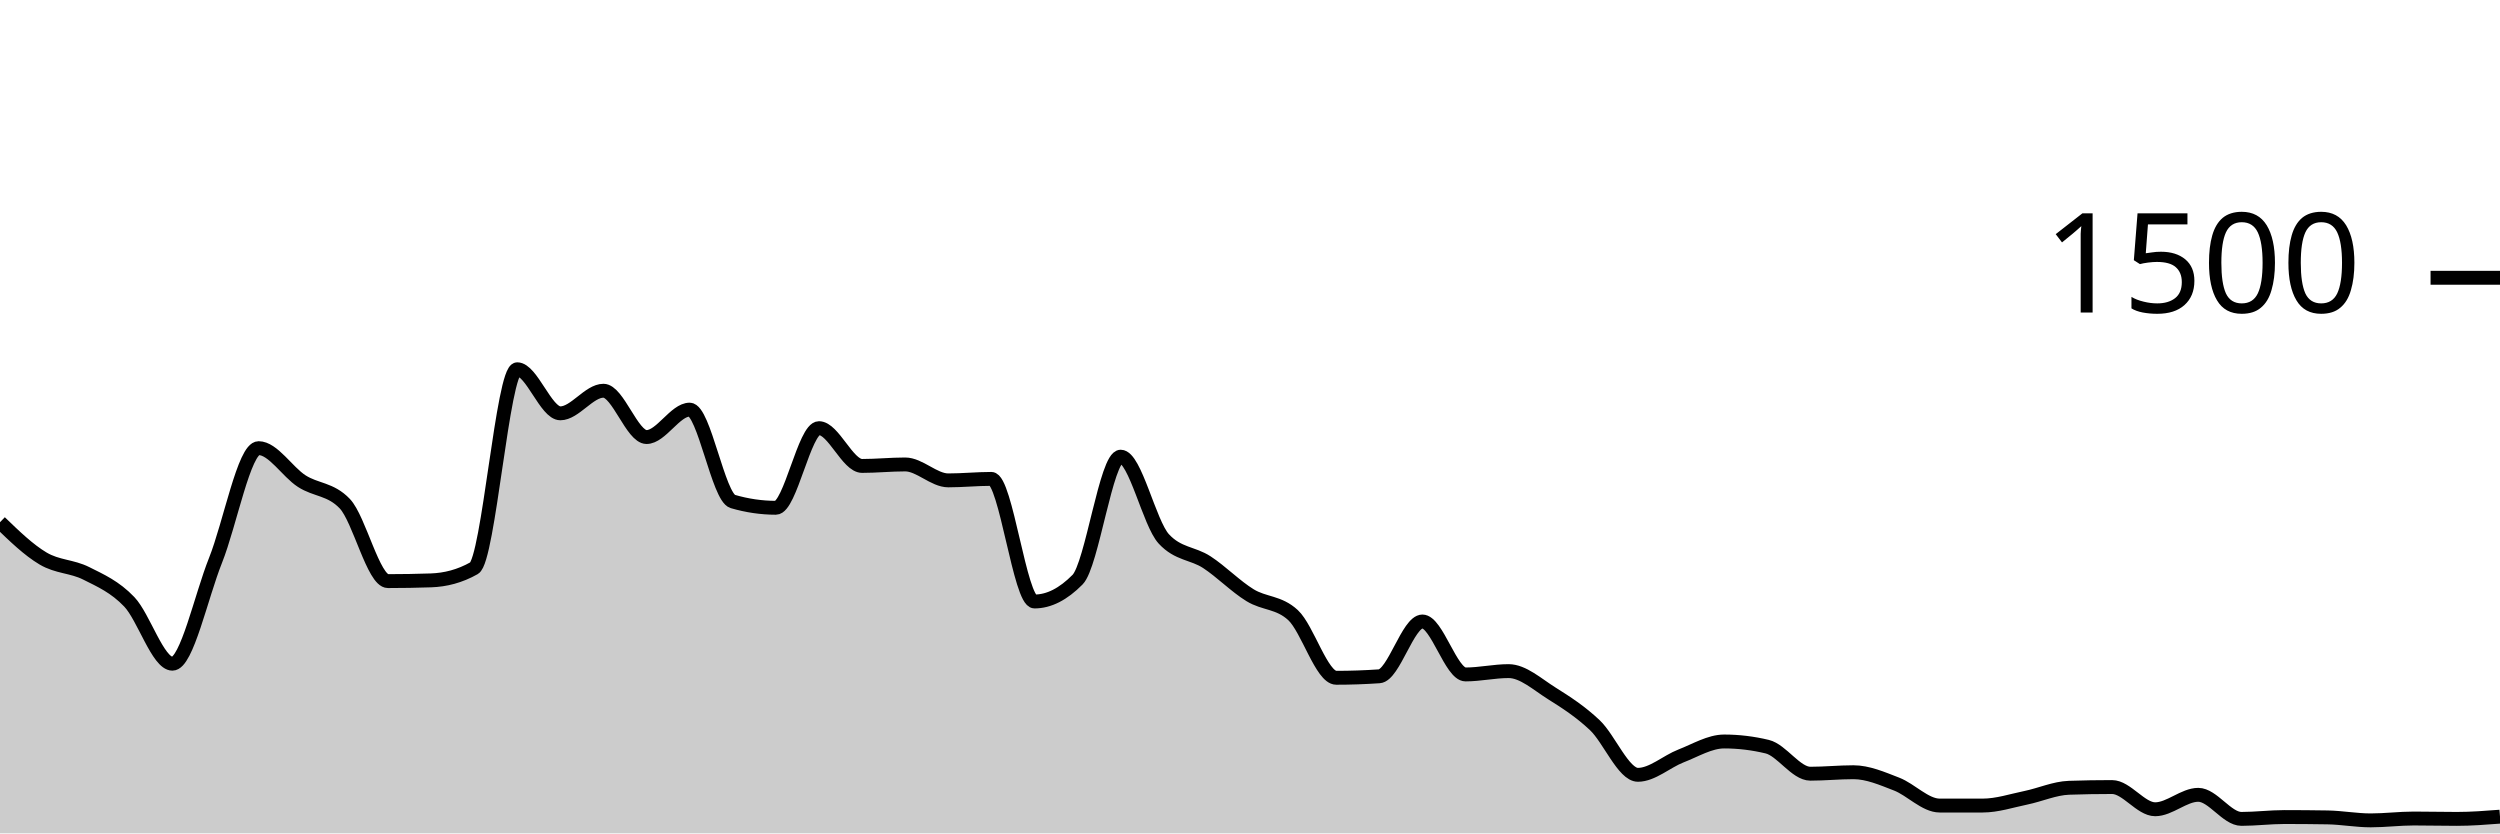
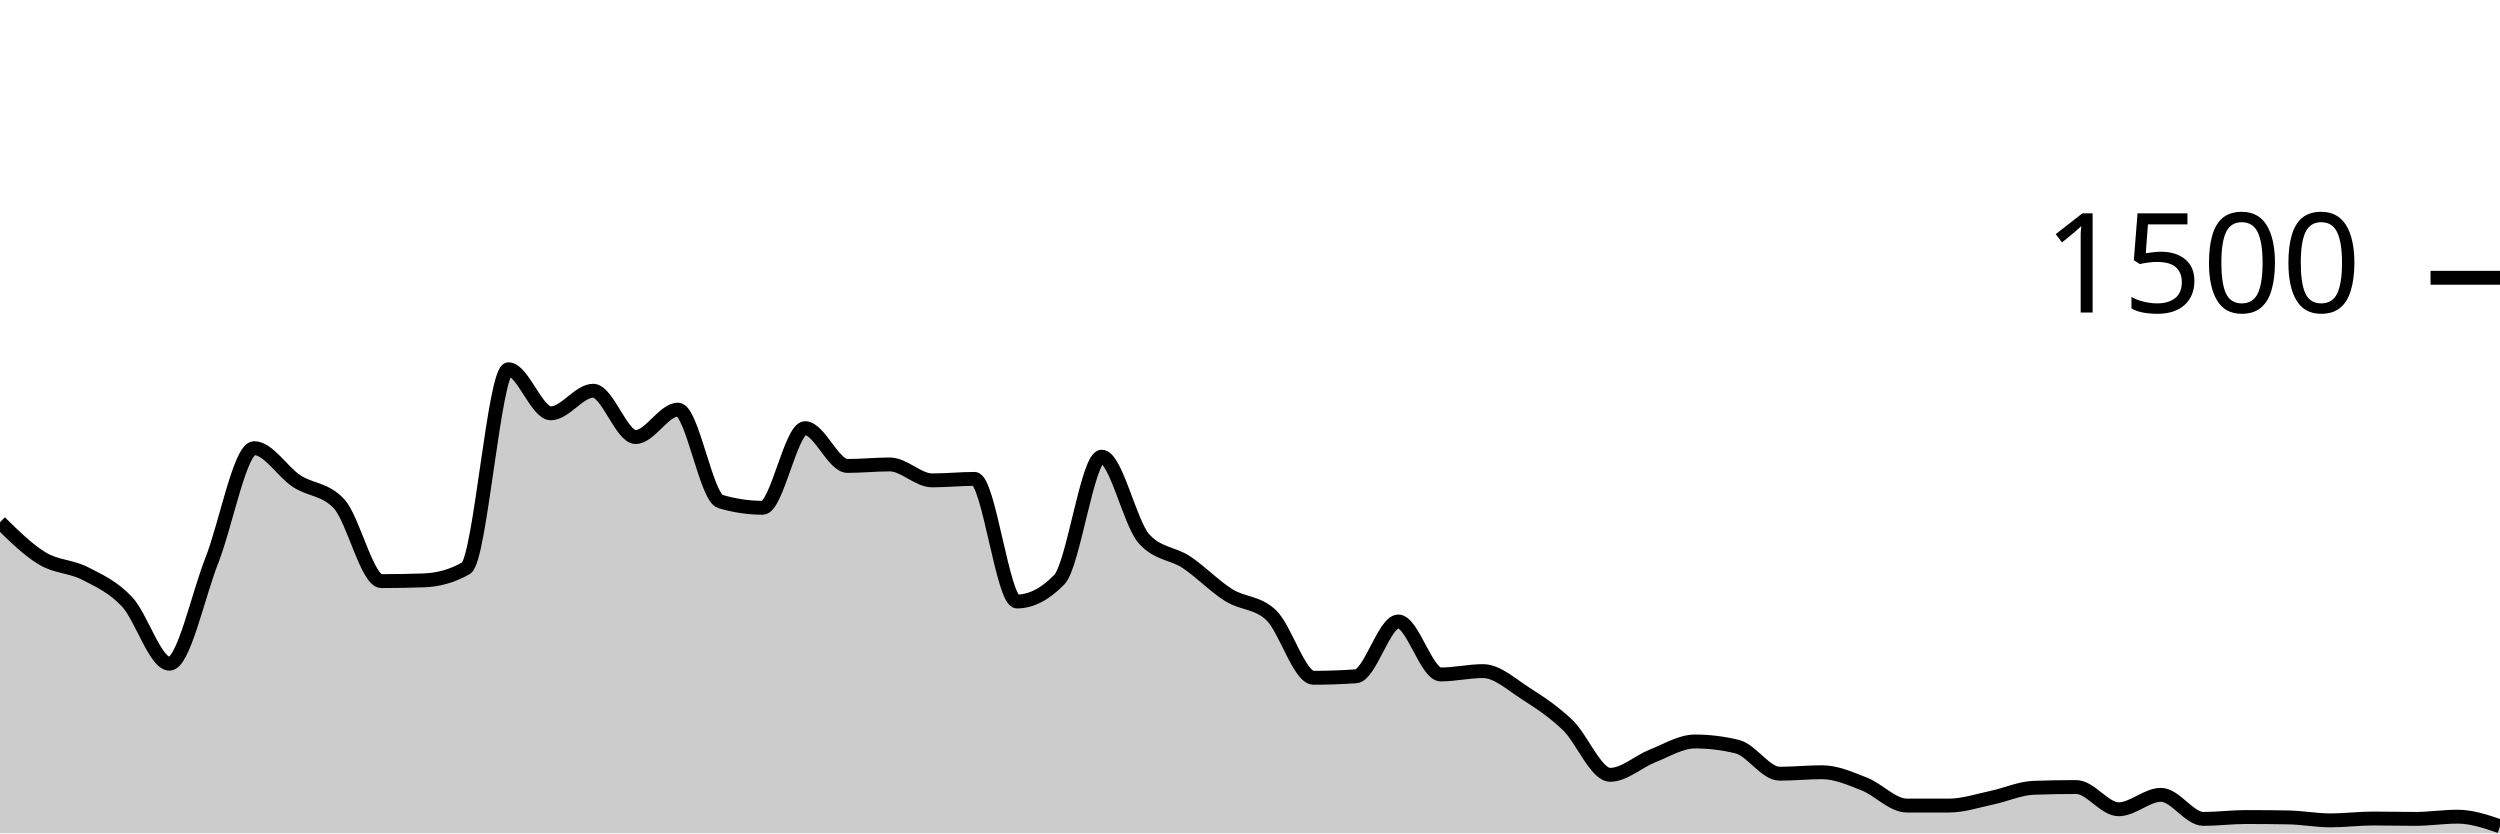
<svg xmlns="http://www.w3.org/2000/svg" viewBox="0 0 180 60">
  <g transform="translate(0,20)">
-     <path class="area" fill="rgba(0, 0, 0, 0.2)" d="M0,17.6C1.034,18.6,2.069,19.6,3.103,20.213C4.138,20.827,5.172,20.76,6.207,21.28C7.241,21.8,8.276,22.249,9.31,23.333C10.345,24.418,11.379,27.787,12.414,27.787C13.448,27.787,14.483,22.933,15.517,20.347C16.552,17.76,17.586,12.267,18.621,12.267C19.655,12.267,20.69,13.973,21.724,14.64C22.759,15.307,23.793,15.182,24.828,16.267C25.862,17.351,26.897,21.84,27.931,21.84C28.966,21.84,30,21.822,31.034,21.787C32.069,21.751,33.103,21.493,34.138,20.907C35.172,20.32,36.207,6.587,37.241,6.587C38.276,6.587,39.31,9.76,40.345,9.76C41.379,9.76,42.414,8.133,43.448,8.133C44.483,8.133,45.517,11.467,46.552,11.467C47.586,11.467,48.621,9.493,49.655,9.493C50.69,9.493,51.724,15.804,52.759,16.107C53.793,16.409,54.828,16.56,55.862,16.56C56.897,16.56,57.931,10.827,58.966,10.827C60,10.827,61.034,13.547,62.069,13.547C63.103,13.547,64.138,13.44,65.172,13.44C66.207,13.44,67.241,14.587,68.276,14.587C69.31,14.587,70.345,14.48,71.379,14.48C72.414,14.48,73.448,23.307,74.483,23.307C75.517,23.307,76.552,22.782,77.586,21.733C78.621,20.684,79.655,12.88,80.69,12.88C81.724,12.88,82.759,17.68,83.793,18.8C84.828,19.92,85.862,19.804,86.897,20.48C87.931,21.156,88.966,22.218,90,22.853C91.034,23.489,92.069,23.333,93.103,24.293C94.138,25.253,95.172,28.8,96.207,28.8C97.241,28.8,98.276,28.764,99.31,28.693C100.345,28.622,101.379,24.747,102.414,24.747C103.448,24.747,104.483,28.56,105.517,28.56C106.552,28.56,107.586,28.32,108.621,28.32C109.655,28.32,110.69,29.271,111.724,29.92C112.759,30.569,113.793,31.236,114.828,32.213C115.862,33.191,116.897,35.787,117.931,35.787C118.966,35.787,120,34.827,121.034,34.427C122.069,34.027,123.103,33.387,124.138,33.387C125.172,33.387,126.207,33.511,127.241,33.76C128.276,34.009,129.31,35.707,130.345,35.707C131.379,35.707,132.414,35.6,133.448,35.6C134.483,35.6,135.517,36.053,136.552,36.453C137.586,36.853,138.621,38,139.655,38C140.69,38,141.724,38,142.759,38C143.793,38,144.828,37.653,145.862,37.44C146.897,37.227,147.931,36.756,148.966,36.72C150,36.684,151.034,36.667,152.069,36.667C153.103,36.667,154.138,38.267,155.172,38.267C156.207,38.267,157.241,37.227,158.276,37.227C159.31,37.227,160.345,38.96,161.379,38.96C162.414,38.96,163.448,38.827,164.483,38.827C165.517,38.827,166.552,38.836,167.586,38.853C168.621,38.871,169.655,39.067,170.69,39.067C171.724,39.067,172.759,38.933,173.793,38.933C174.828,38.933,175.862,38.96,176.897,38.96C177.931,38.96,178.966,38.88,180,38.8L180,40C178.966,40,177.931,40,176.897,40C175.862,40,174.828,40,173.793,40C172.759,40,171.724,40,170.69,40C169.655,40,168.621,40,167.586,40C166.552,40,165.517,40,164.483,40C163.448,40,162.414,40,161.379,40C160.345,40,159.31,40,158.276,40C157.241,40,156.207,40,155.172,40C154.138,40,153.103,40,152.069,40C151.034,40,150,40,148.966,40C147.931,40,146.897,40,145.862,40C144.828,40,143.793,40,142.759,40C141.724,40,140.69,40,139.655,40C138.621,40,137.586,40,136.552,40C135.517,40,134.483,40,133.448,40C132.414,40,131.379,40,130.345,40C129.31,40,128.276,40,127.241,40C126.207,40,125.172,40,124.138,40C123.103,40,122.069,40,121.034,40C120,40,118.966,40,117.931,40C116.897,40,115.862,40,114.828,40C113.793,40,112.759,40,111.724,40C110.69,40,109.655,40,108.621,40C107.586,40,106.552,40,105.517,40C104.483,40,103.448,40,102.414,40C101.379,40,100.345,40,99.31,40C98.276,40,97.241,40,96.207,40C95.172,40,94.138,40,93.103,40C92.069,40,91.034,40,90,40C88.966,40,87.931,40,86.897,40C85.862,40,84.828,40,83.793,40C82.759,40,81.724,40,80.69,40C79.655,40,78.621,40,77.586,40C76.552,40,75.517,40,74.483,40C73.448,40,72.414,40,71.379,40C70.345,40,69.31,40,68.276,40C67.241,40,66.207,40,65.172,40C64.138,40,63.103,40,62.069,40C61.034,40,60,40,58.966,40C57.931,40,56.897,40,55.862,40C54.828,40,53.793,40,52.759,40C51.724,40,50.69,40,49.655,40C48.621,40,47.586,40,46.552,40C45.517,40,44.483,40,43.448,40C42.414,40,41.379,40,40.345,40C39.31,40,38.276,40,37.241,40C36.207,40,35.172,40,34.138,40C33.103,40,32.069,40,31.034,40C30,40,28.966,40,27.931,40C26.897,40,25.862,40,24.828,40C23.793,40,22.759,40,21.724,40C20.69,40,19.655,40,18.621,40C17.586,40,16.552,40,15.517,40C14.483,40,13.448,40,12.414,40C11.379,40,10.345,40,9.31,40C8.276,40,7.241,40,6.207,40C5.172,40,4.138,40,3.103,40C2.069,40,1.034,40,0,40Z" />
-     <path class="line" stroke="black" fill="none" d="M0,17.6C1.034,18.6,2.069,19.6,3.103,20.213C4.138,20.827,5.172,20.76,6.207,21.28C7.241,21.8,8.276,22.249,9.31,23.333C10.345,24.418,11.379,27.787,12.414,27.787C13.448,27.787,14.483,22.933,15.517,20.347C16.552,17.76,17.586,12.267,18.621,12.267C19.655,12.267,20.69,13.973,21.724,14.64C22.759,15.307,23.793,15.182,24.828,16.267C25.862,17.351,26.897,21.84,27.931,21.84C28.966,21.84,30,21.822,31.034,21.787C32.069,21.751,33.103,21.493,34.138,20.907C35.172,20.32,36.207,6.587,37.241,6.587C38.276,6.587,39.31,9.76,40.345,9.76C41.379,9.76,42.414,8.133,43.448,8.133C44.483,8.133,45.517,11.467,46.552,11.467C47.586,11.467,48.621,9.493,49.655,9.493C50.69,9.493,51.724,15.804,52.759,16.107C53.793,16.409,54.828,16.56,55.862,16.56C56.897,16.56,57.931,10.827,58.966,10.827C60,10.827,61.034,13.547,62.069,13.547C63.103,13.547,64.138,13.44,65.172,13.44C66.207,13.44,67.241,14.587,68.276,14.587C69.31,14.587,70.345,14.48,71.379,14.48C72.414,14.48,73.448,23.307,74.483,23.307C75.517,23.307,76.552,22.782,77.586,21.733C78.621,20.684,79.655,12.88,80.69,12.88C81.724,12.88,82.759,17.68,83.793,18.8C84.828,19.92,85.862,19.804,86.897,20.48C87.931,21.156,88.966,22.218,90,22.853C91.034,23.489,92.069,23.333,93.103,24.293C94.138,25.253,95.172,28.8,96.207,28.8C97.241,28.8,98.276,28.764,99.31,28.693C100.345,28.622,101.379,24.747,102.414,24.747C103.448,24.747,104.483,28.56,105.517,28.56C106.552,28.56,107.586,28.32,108.621,28.32C109.655,28.32,110.69,29.271,111.724,29.92C112.759,30.569,113.793,31.236,114.828,32.213C115.862,33.191,116.897,35.787,117.931,35.787C118.966,35.787,120,34.827,121.034,34.427C122.069,34.027,123.103,33.387,124.138,33.387C125.172,33.387,126.207,33.511,127.241,33.76C128.276,34.009,129.31,35.707,130.345,35.707C131.379,35.707,132.414,35.6,133.448,35.6C134.483,35.6,135.517,36.053,136.552,36.453C137.586,36.853,138.621,38,139.655,38C140.69,38,141.724,38,142.759,38C143.793,38,144.828,37.653,145.862,37.44C146.897,37.227,147.931,36.756,148.966,36.72C150,36.684,151.034,36.667,152.069,36.667C153.103,36.667,154.138,38.267,155.172,38.267C156.207,38.267,157.241,37.227,158.276,37.227C159.31,37.227,160.345,38.96,161.379,38.96C162.414,38.96,163.448,38.827,164.483,38.827C165.517,38.827,166.552,38.836,167.586,38.853C168.621,38.871,169.655,39.067,170.69,39.067C171.724,39.067,172.759,38.933,173.793,38.933C174.828,38.933,175.862,38.96,176.897,38.96C177.931,38.96,178.966,38.88,180,38.8" />
+     <path class="area" fill="rgba(0, 0, 0, 0.2)" d="M0,17.6C1.017,18.6,2.034,19.6,3.051,20.213C4.068,20.827,5.085,20.76,6.102,21.28C7.119,21.8,8.136,22.249,9.153,23.333C10.169,24.418,11.186,27.787,12.203,27.787C13.22,27.787,14.237,22.933,15.254,20.347C16.271,17.76,17.288,12.267,18.305,12.267C19.322,12.267,20.339,13.973,21.356,14.64C22.373,15.307,23.39,15.182,24.407,16.267C25.424,17.351,26.441,21.84,27.458,21.84C28.475,21.84,29.492,21.822,30.508,21.787C31.525,21.751,32.542,21.493,33.559,20.907C34.576,20.32,35.593,6.587,36.61,6.587C37.627,6.587,38.644,9.76,39.661,9.76C40.678,9.76,41.695,8.133,42.712,8.133C43.729,8.133,44.746,11.467,45.763,11.467C46.78,11.467,47.797,9.493,48.814,9.493C49.831,9.493,50.847,15.804,51.864,16.107C52.881,16.409,53.898,16.56,54.915,16.56C55.932,16.56,56.949,10.827,57.966,10.827C58.983,10.827,60,13.547,61.017,13.547C62.034,13.547,63.051,13.44,64.068,13.44C65.085,13.44,66.102,14.587,67.119,14.587C68.136,14.587,69.153,14.48,70.169,14.48C71.186,14.48,72.203,23.307,73.22,23.307C74.237,23.307,75.254,22.782,76.271,21.733C77.288,20.684,78.305,12.88,79.322,12.88C80.339,12.88,81.356,17.68,82.373,18.8C83.39,19.92,84.407,19.804,85.424,20.48C86.441,21.156,87.458,22.218,88.475,22.853C89.492,23.489,90.508,23.333,91.525,24.293C92.542,25.253,93.559,28.8,94.576,28.8C95.593,28.8,96.61,28.764,97.627,28.693C98.644,28.622,99.661,24.747,100.678,24.747C101.695,24.747,102.712,28.56,103.729,28.56C104.746,28.56,105.763,28.32,106.78,28.32C107.797,28.32,108.814,29.271,109.831,29.92C110.847,30.569,111.864,31.236,112.881,32.213C113.898,33.191,114.915,35.787,115.932,35.787C116.949,35.787,117.966,34.827,118.983,34.427C120,34.027,121.017,33.387,122.034,33.387C123.051,33.387,124.068,33.511,125.085,33.76C126.102,34.009,127.119,35.707,128.136,35.707C129.153,35.707,130.169,35.6,131.186,35.6C132.203,35.6,133.22,36.053,134.237,36.453C135.254,36.853,136.271,38,137.288,38C138.305,38,139.322,38,140.339,38C141.356,38,142.373,37.653,143.39,37.44C144.407,37.227,145.424,36.756,146.441,36.72C147.458,36.684,148.475,36.667,149.492,36.667C150.508,36.667,151.525,38.267,152.542,38.267C153.559,38.267,154.576,37.227,155.593,37.227C156.61,37.227,157.627,38.96,158.644,38.96C159.661,38.96,160.678,38.827,161.695,38.827C162.712,38.827,163.729,38.836,164.746,38.853C165.763,38.871,166.78,39.067,167.797,39.067C168.814,39.067,169.831,38.933,170.847,38.933C171.864,38.933,172.881,38.96,173.898,38.96C174.915,38.96,175.932,38.8,176.949,38.8C177.966,38.8,178.983,39.147,180,39.493L180,40C178.983,40,177.966,40,176.949,40C175.932,40,174.915,40,173.898,40C172.881,40,171.864,40,170.847,40C169.831,40,168.814,40,167.797,40C166.78,40,165.763,40,164.746,40C163.729,40,162.712,40,161.695,40C160.678,40,159.661,40,158.644,40C157.627,40,156.61,40,155.593,40C154.576,40,153.559,40,152.542,40C151.525,40,150.508,40,149.492,40C148.475,40,147.458,40,146.441,40C145.424,40,144.407,40,143.39,40C142.373,40,141.356,40,140.339,40C139.322,40,138.305,40,137.288,40C136.271,40,135.254,40,134.237,40C133.22,40,132.203,40,131.186,40C130.169,40,129.153,40,128.136,40C127.119,40,126.102,40,125.085,40C124.068,40,123.051,40,122.034,40C121.017,40,120,40,118.983,40C117.966,40,116.949,40,115.932,40C114.915,40,113.898,40,112.881,40C111.864,40,110.847,40,109.831,40C108.814,40,107.797,40,106.78,40C105.763,40,104.746,40,103.729,40C102.712,40,101.695,40,100.678,40C99.661,40,98.644,40,97.627,40C96.61,40,95.593,40,94.576,40C93.559,40,92.542,40,91.525,40C90.508,40,89.492,40,88.475,40C87.458,40,86.441,40,85.424,40C84.407,40,83.39,40,82.373,40C81.356,40,80.339,40,79.322,40C78.305,40,77.288,40,76.271,40C75.254,40,74.237,40,73.22,40C72.203,40,71.186,40,70.169,40C69.153,40,68.136,40,67.119,40C66.102,40,65.085,40,64.068,40C63.051,40,62.034,40,61.017,40C60,40,58.983,40,57.966,40C56.949,40,55.932,40,54.915,40C53.898,40,52.881,40,51.864,40C50.847,40,49.831,40,48.814,40C47.797,40,46.78,40,45.763,40C44.746,40,43.729,40,42.712,40C41.695,40,40.678,40,39.661,40C38.644,40,37.627,40,36.61,40C35.593,40,34.576,40,33.559,40C32.542,40,31.525,40,30.508,40C29.492,40,28.475,40,27.458,40C26.441,40,25.424,40,24.407,40C23.39,40,22.373,40,21.356,40C20.339,40,19.322,40,18.305,40C17.288,40,16.271,40,15.254,40C14.237,40,13.22,40,12.203,40C11.186,40,10.169,40,9.153,40C8.136,40,7.119,40,6.102,40C5.085,40,4.068,40,3.051,40C2.034,40,1.017,40,0,40Z" />
+     <path class="line" stroke="black" fill="none" d="M0,17.6C1.017,18.6,2.034,19.6,3.051,20.213C4.068,20.827,5.085,20.76,6.102,21.28C7.119,21.8,8.136,22.249,9.153,23.333C10.169,24.418,11.186,27.787,12.203,27.787C13.22,27.787,14.237,22.933,15.254,20.347C16.271,17.76,17.288,12.267,18.305,12.267C19.322,12.267,20.339,13.973,21.356,14.64C22.373,15.307,23.39,15.182,24.407,16.267C25.424,17.351,26.441,21.84,27.458,21.84C28.475,21.84,29.492,21.822,30.508,21.787C31.525,21.751,32.542,21.493,33.559,20.907C34.576,20.32,35.593,6.587,36.61,6.587C37.627,6.587,38.644,9.76,39.661,9.76C40.678,9.76,41.695,8.133,42.712,8.133C43.729,8.133,44.746,11.467,45.763,11.467C46.78,11.467,47.797,9.493,48.814,9.493C49.831,9.493,50.847,15.804,51.864,16.107C52.881,16.409,53.898,16.56,54.915,16.56C55.932,16.56,56.949,10.827,57.966,10.827C58.983,10.827,60,13.547,61.017,13.547C62.034,13.547,63.051,13.44,64.068,13.44C65.085,13.44,66.102,14.587,67.119,14.587C68.136,14.587,69.153,14.48,70.169,14.48C71.186,14.48,72.203,23.307,73.22,23.307C74.237,23.307,75.254,22.782,76.271,21.733C77.288,20.684,78.305,12.88,79.322,12.88C80.339,12.88,81.356,17.68,82.373,18.8C83.39,19.92,84.407,19.804,85.424,20.48C86.441,21.156,87.458,22.218,88.475,22.853C89.492,23.489,90.508,23.333,91.525,24.293C92.542,25.253,93.559,28.8,94.576,28.8C95.593,28.8,96.61,28.764,97.627,28.693C98.644,28.622,99.661,24.747,100.678,24.747C101.695,24.747,102.712,28.56,103.729,28.56C104.746,28.56,105.763,28.32,106.78,28.32C107.797,28.32,108.814,29.271,109.831,29.92C110.847,30.569,111.864,31.236,112.881,32.213C113.898,33.191,114.915,35.787,115.932,35.787C116.949,35.787,117.966,34.827,118.983,34.427C120,34.027,121.017,33.387,122.034,33.387C123.051,33.387,124.068,33.511,125.085,33.76C126.102,34.009,127.119,35.707,128.136,35.707C129.153,35.707,130.169,35.6,131.186,35.6C132.203,35.6,133.22,36.053,134.237,36.453C135.254,36.853,136.271,38,137.288,38C138.305,38,139.322,38,140.339,38C141.356,38,142.373,37.653,143.39,37.44C144.407,37.227,145.424,36.756,146.441,36.72C147.458,36.684,148.475,36.667,149.492,36.667C150.508,36.667,151.525,38.267,152.542,38.267C153.559,38.267,154.576,37.227,155.593,37.227C156.61,37.227,157.627,38.96,158.644,38.96C159.661,38.96,160.678,38.827,161.695,38.827C162.712,38.827,163.729,38.836,164.746,38.853C165.763,38.871,166.78,39.067,167.797,39.067C168.814,39.067,169.831,38.933,170.847,38.933C171.864,38.933,172.881,38.96,173.898,38.96C174.915,38.96,175.932,38.8,176.949,38.8C177.966,38.8,178.983,39.147,180,39.493" />
    <path class="axis-ceiling" stroke-width="1" stroke="black" fill="none" d="M175,0L180,0" />
    <text class="axis-ceiling-label" font-family="sans-serif" text-anchor="end" font-size="10px" x="170" y="2.5">1500</text>
  </g>
</svg>
